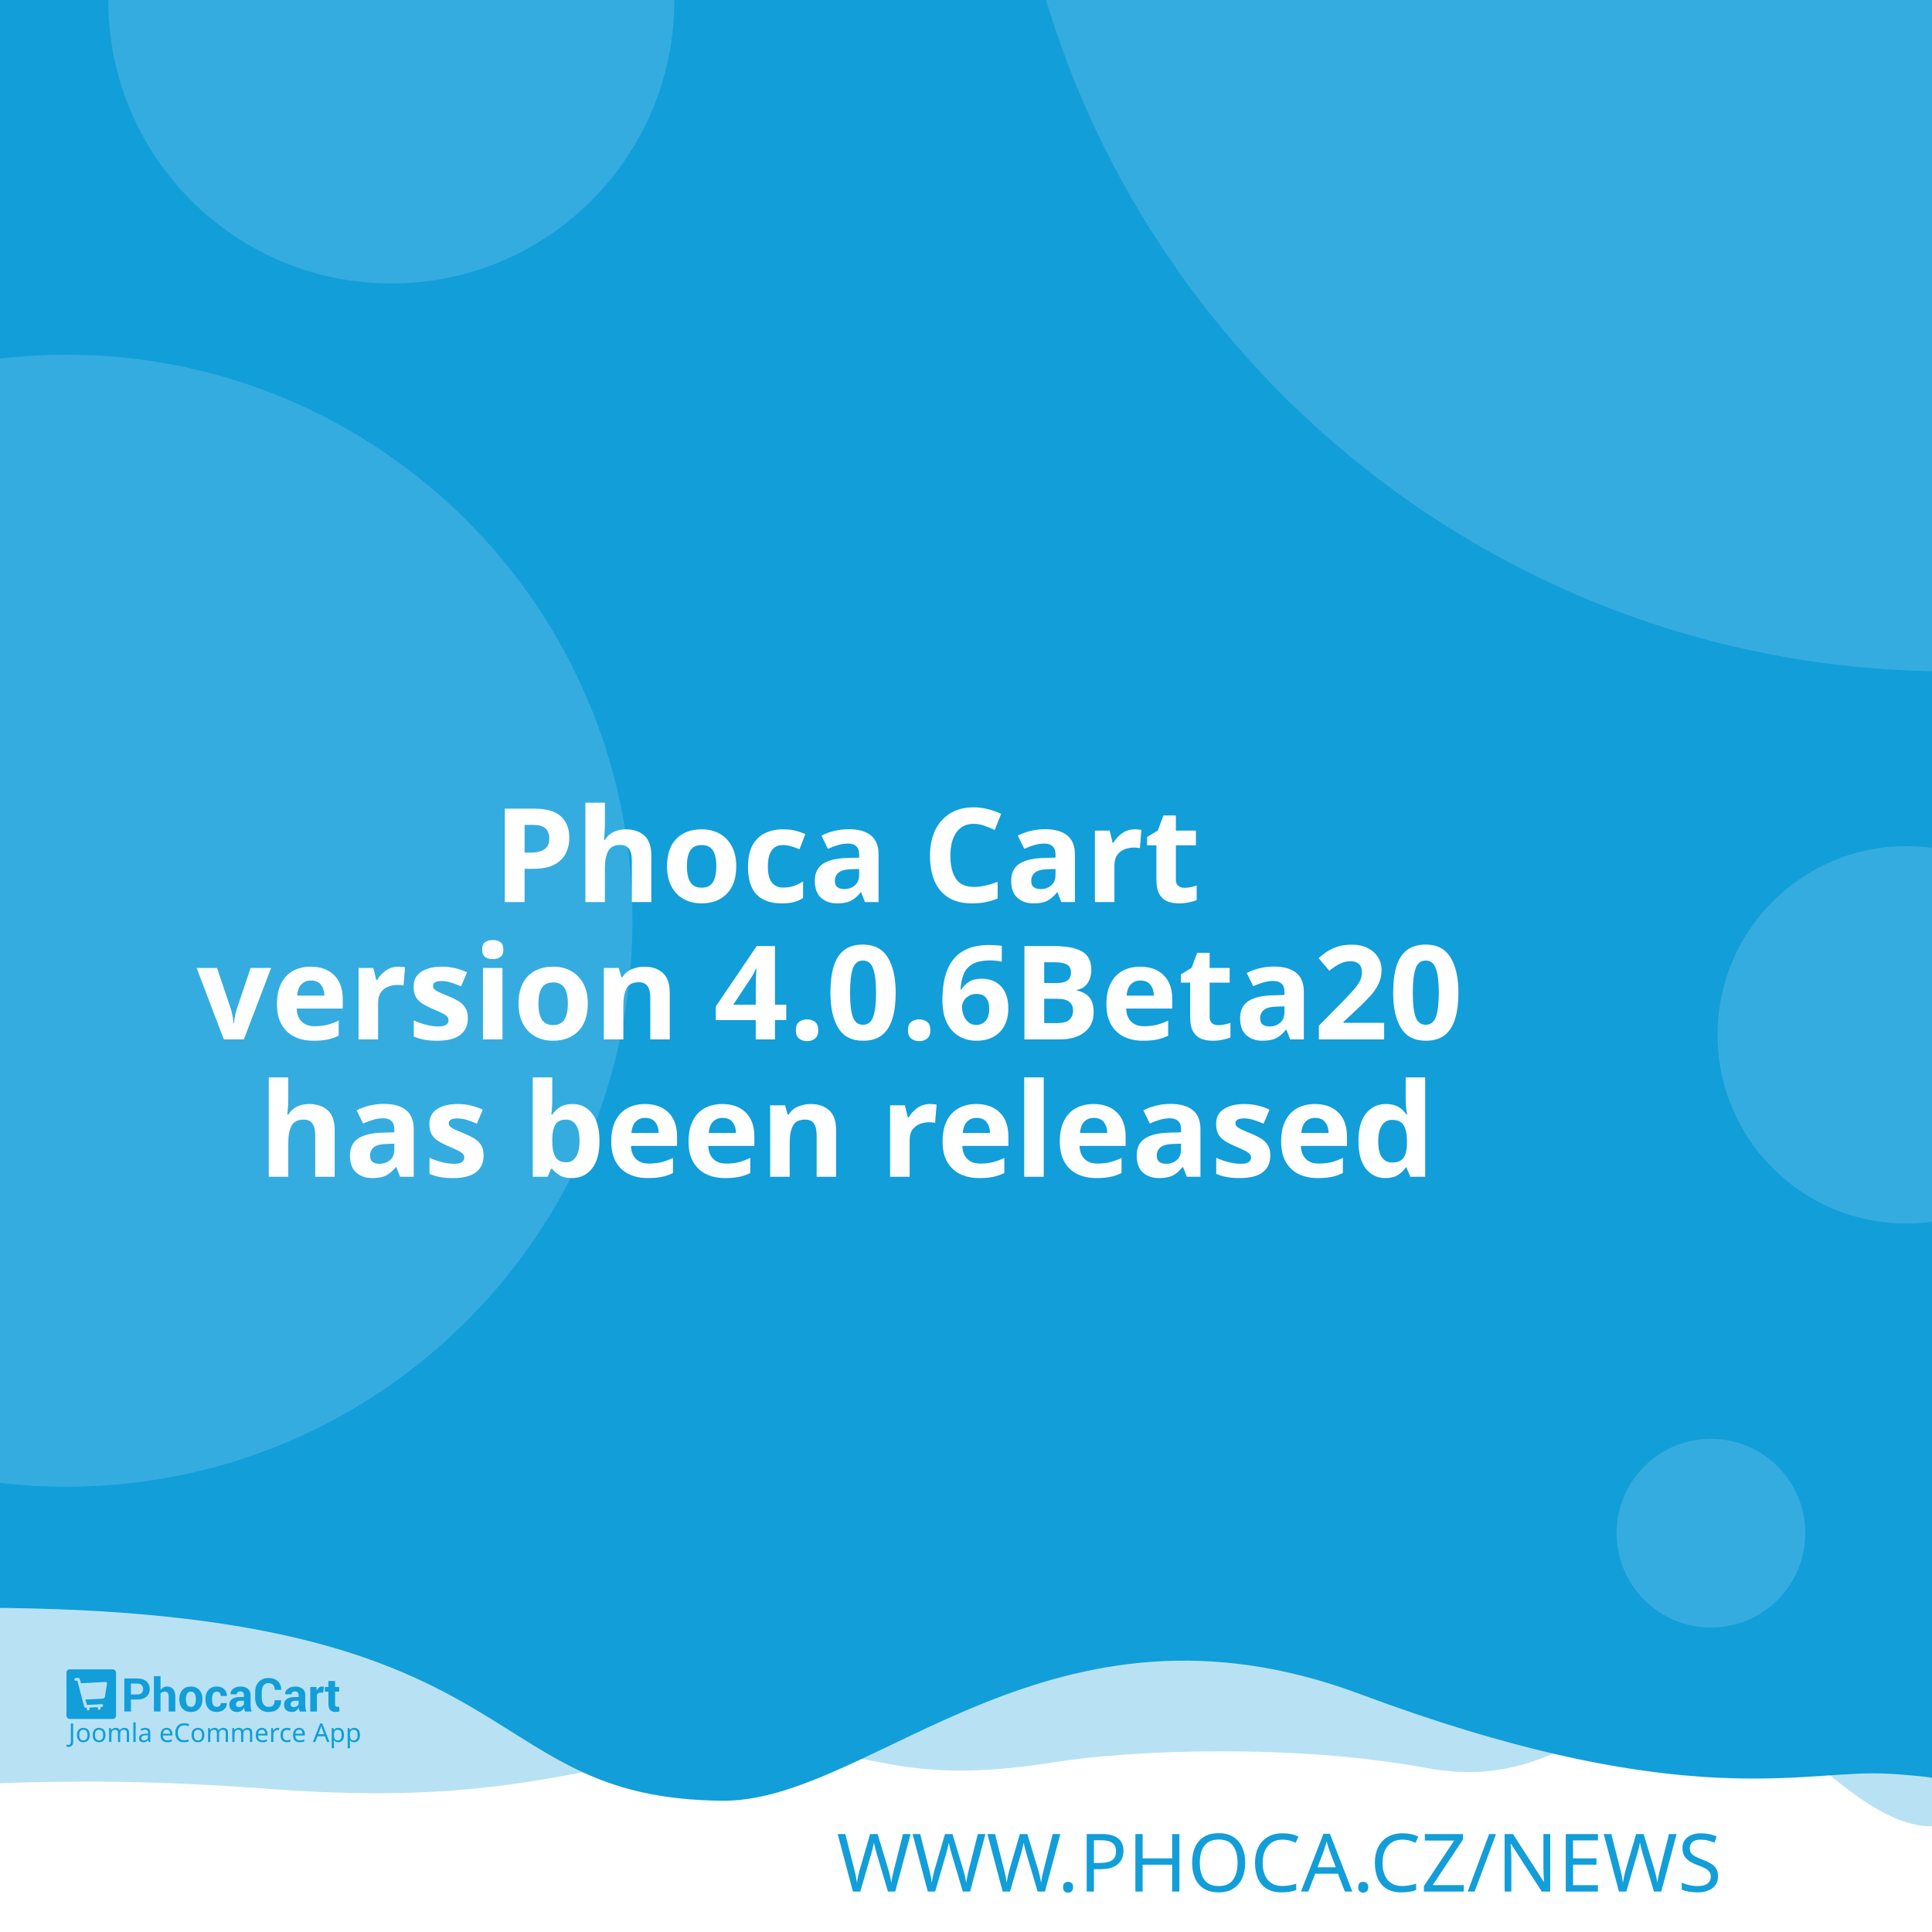
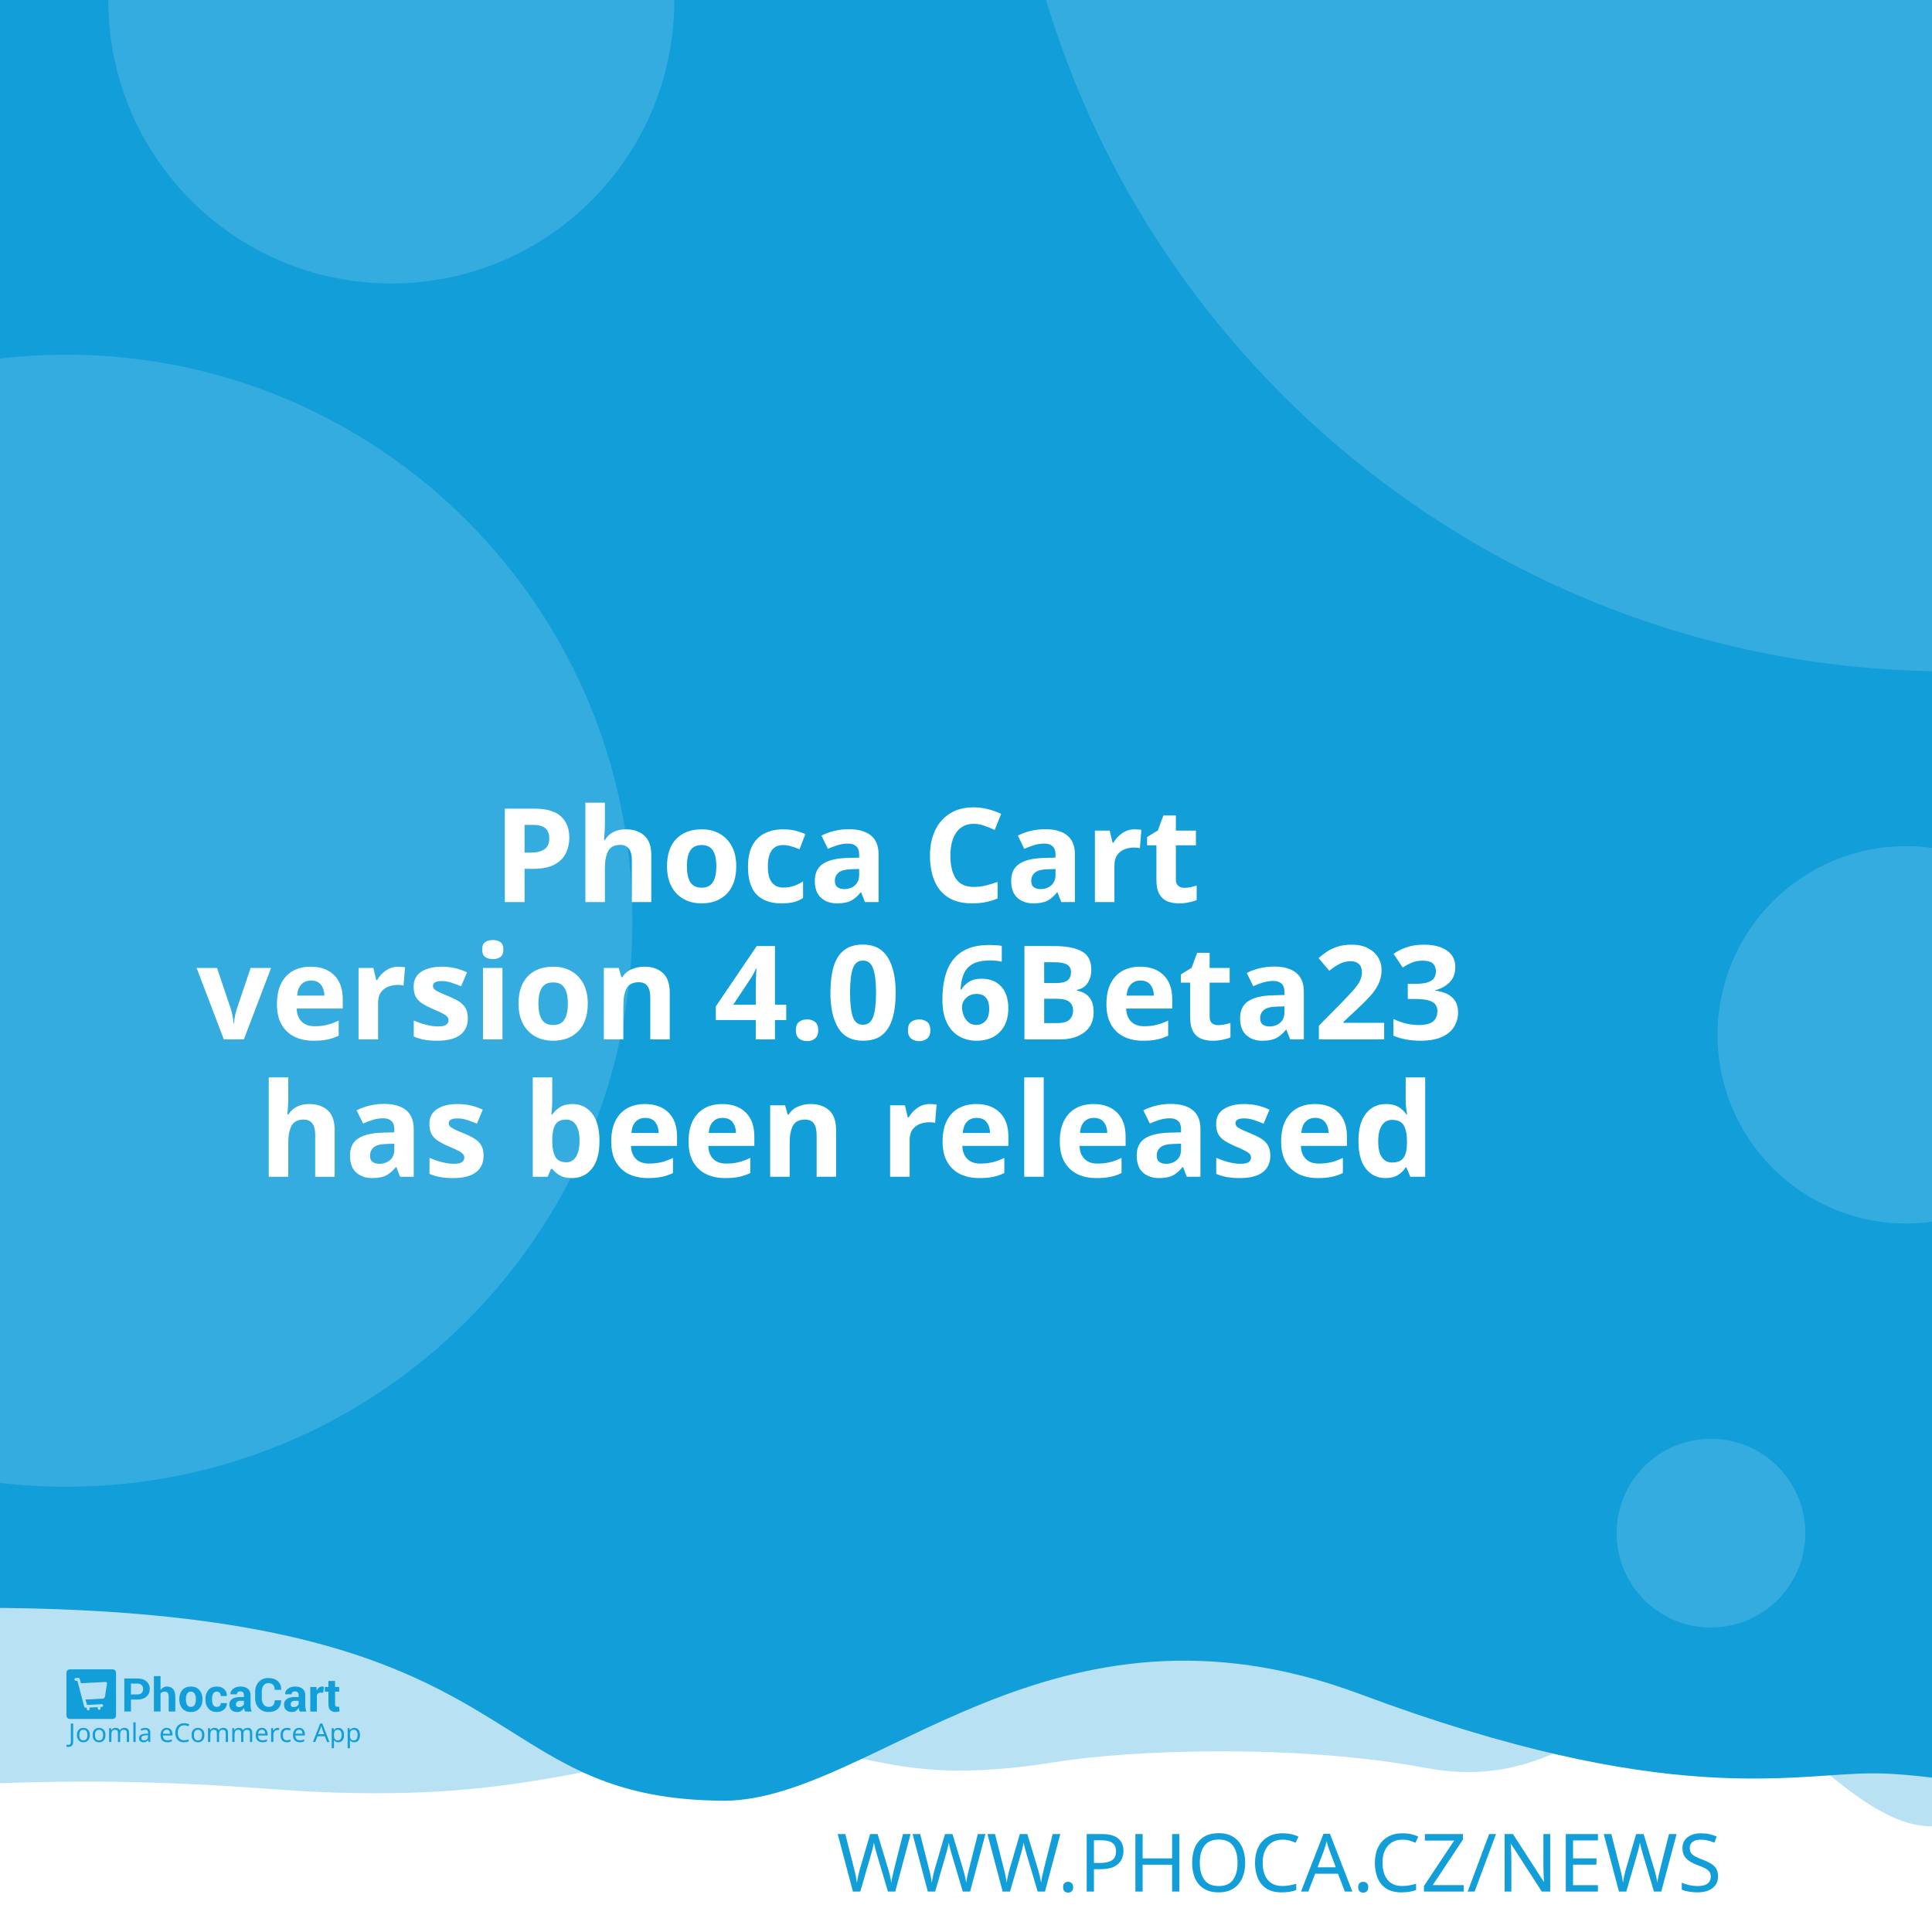
<svg xmlns="http://www.w3.org/2000/svg" width="512" height="512" viewBox="0 0 512 512" version="1.1" id="svg5">
  <defs id="defs2" />
  <g id="layer1">
    <path d="m -288.549,96.962 a 6.384,6.384 0 0 0 -6.384,6.384 v 81.087 a 6.384,6.384 0 0 0 6.384,6.384 h 81.083 a 6.384,6.384 0 0 0 6.384,-6.384 v -81.087 a 6.384,6.384 0 0 0 -6.384,-6.384 z m 16.084,16.188 c 0.591,-0.033 1.134,0.125 1.642,0.482 0.508,0.359 0.842,0.809 1.006,1.355 l 2.415,8.308 46.517,-2.44 c 0.829,-0.043 1.521,0.245 2.074,0.86 0.55,0.606 0.769,1.334 0.636,2.174 l -3.898,24.937 c -0.138,0.736 -0.57,1.497 -1.288,2.273 -0.719,0.787 -1.656,1.211 -2.797,1.272 l -32.861,1.721 3.038,10.253 27.775,-1.455 c 0.726,-0.04 1.351,0.178 1.887,0.648 0.523,0.483 0.803,1.086 0.844,1.812 0.038,0.726 -0.178,1.352 -0.648,1.887 -0.483,0.525 -1.086,0.806 -1.812,0.844 l -2.597,0.137 0.137,2.593 c 0.038,0.729 -0.178,1.356 -0.661,1.879 -0.472,0.535 -1.071,0.819 -1.8,0.856 -0.726,0.038 -1.353,-0.178 -1.879,-0.661 -0.535,-0.472 -0.814,-1.073 -0.852,-1.8 l -0.137,-2.593 -15.573,0.81 0.133,2.597 c 0.038,0.729 -0.176,1.356 -0.648,1.879 -0.483,0.535 -1.086,0.818 -1.812,0.856 -0.726,0.04 -1.352,-0.178 -1.887,-0.661 -0.525,-0.472 -0.806,-1.073 -0.844,-1.8 l -0.137,-2.597 -1.608,0.083 c -0.623,0.033 -1.193,-0.112 -1.721,-0.428 -0.515,-0.317 -0.883,-0.632 -1.11,-0.931 l -0.287,-0.507 -13.05,-49.343 -2.805,0.146 c -0.696,0.038 -1.312,-0.181 -1.858,-0.661 -0.545,-0.472 -0.835,-1.069 -0.873,-1.795 -0.038,-0.729 0.186,-1.353 0.682,-1.879 0.493,-0.535 1.083,-0.818 1.779,-0.856 z" style="fill:#ffffff;stroke-width:1;paint-order:stroke fill markers" id="path400" />
    <rect style="opacity:1;fill:#ffffff;stroke-width:5;stroke-linejoin:round;paint-order:stroke fill markers" id="rect723" width="512" height="512" x="0" y="0" />
    <path id="rect4460" style="opacity:0.3;fill:#129ed9;fill-opacity:1;stroke-width:5;stroke-linejoin:round;paint-order:stroke fill markers" d="M -256,4 H 768 v 480 c 0,0 -42.667,-10 -64,-10 -21.333,0 -42.408,10 -64,10 -21.592,0 -42.667,-10 -64,-10 -21.333,0 -42.408,10 -64,10 -21.592,0 -41.887,-34.701 -63.221,-34.701 -21.333,0 -35.645,25.795 -70.761,19.246 -35.116,-6.549 -78.862,-4.741 -98.515,-1.547 -47.289,7.533 -49.247,-6.724 -87.369,-3.311 -38.122,3.413 -56.921,15.193 -120.307,10.429 -63.387,-4.764 -84.091,0.698 -135.827,-0.116 -21.333,0 -42.408,10 -64,10 -21.592,0 -42.667,-10 -64,-10 -21.333,0 -64,10 -64,10 z" />
    <path id="rect4460-5" style="fill:#129ed9;fill-opacity:1;stroke-width:5;stroke-linejoin:round;paint-order:stroke fill markers" d="M -316,4.9999998e-7 H 708 V 480 c 0,0 -42.667,-10 -64,-10 -21.333,0 -42.408,10 -64,10 -21.592,0 -62.256,-10.048 -83.59,-10.048 -21.333,0 -54.449,9.448 -136.059,-21.03 -81.61,-30.478 -128.583,27.669 -167.971,28.291 -70.795,-0.042 -47.303,-54.288 -212.561,-50.983 C -185.439,429.534 -38.408,480 -60,480 c -21.592,0 -42.667,-10 -64,-10 -21.333,0 -42.408,10 -64,10 -21.592,0 -42.667,-10 -64,-10 -21.333,0 -64,10 -64,10 z" />
    <text xml:space="preserve" style="font-style:normal;font-weight:normal;font-size:21.333px;line-height:1.25;font-family:sans-serif;fill:#129ed9;fill-opacity:1;stroke:none" x="484.042" y="501.277" id="text2910-3-7">
      <tspan id="tspan2908-6-5" x="484.042" y="501.277" style="font-style:normal;font-variant:normal;font-weight:300;font-stretch:normal;font-size:21.333px;font-family:Montserrat;-inkscape-font-specification:'Montserrat Light';text-align:end;text-anchor:end;fill:#129ed9;fill-opacity:1">WWW.PHOCA.CZ/NEWS</tspan>
    </text>
    <text xml:space="preserve" style="font-style:normal;font-variant:normal;font-weight:600;font-stretch:normal;font-size:34.667px;line-height:1.05;font-family:Rubik;-inkscape-font-specification:'Rubik Semi-Bold';fill:#ffffff;fill-opacity:1;stroke:none" x="256" y="165" id="text11252">
      <tspan x="256" y="165" id="tspan403" style="text-align:center;text-anchor:middle" />
      <tspan x="256" y="202.659" style="font-size:34.667px;text-align:center;text-anchor:middle" id="tspan442" />
      <tspan x="256" y="239.059" style="font-size:34.667px;text-align:center;text-anchor:middle" id="tspan444">Phoca Cart</tspan>
-       <tspan x="256" y="275.459" id="tspan1992" style="font-size:34.667px;text-align:center;text-anchor:middle">version 4.0.6Beta20
+       <tspan x="256" y="275.459" id="tspan1992" style="font-size:34.667px;text-align:center;text-anchor:middle">version 4.0.6Beta23
</tspan>
      <tspan x="256" y="311.859" id="tspan2906" style="font-size:34.667px;text-align:center;text-anchor:middle">has been released</tspan>
      <tspan x="256" y="348.259" id="tspan1994" style="font-size:34.667px" />
    </text>
    <circle style="opacity:0.15;fill:#ffffff;fill-opacity:1;stroke-width:5;stroke-linejoin:round;paint-order:stroke fill markers" id="path8376" cx="516.67" cy="-72.081" r="250" />
    <circle style="opacity:0.15;fill:#ffffff;fill-opacity:1;stroke-width:5;stroke-linejoin:round;paint-order:stroke fill markers" id="path8376-9" cx="17.604" cy="244" r="150" />
    <circle style="opacity:0.15;fill:#ffffff;fill-opacity:1;stroke-width:5;stroke-linejoin:round;paint-order:stroke fill markers" id="path8376-6" cx="103.704" cy="0.117" r="75" />
    <circle style="opacity:0.15;fill:#ffffff;fill-opacity:1;stroke-width:5;stroke-linejoin:round;paint-order:stroke fill markers" id="path8376-6-2" cx="505.168" cy="274.238" r="50" />
    <g id="g8950" transform="matrix(0.298069,0,0,0.298069,107.3348,335.2596)" style="fill:#129ed9;fill-opacity:1;stroke-width:3.355">
      <g id="g895" transform="translate(-301.0409,359.4151)" style="fill:#129ed9;fill-opacity:1;stroke-width:3.355">
        <g transform="matrix(1.3333,0,0,-1.3333,-75.59,850.15)" fill="#ffffff" image-rendering="optimizeQuality" id="g280" style="clip-rule:evenodd;fill:#129ed9;fill-opacity:1;stroke-width:8.934;shape-rendering:geometricPrecision">
          <path d="m 99.728,617.49 v -7.994 h -4.423 v 22.031 h 8.784 c 2.532,0 4.527,-0.646 5.979,-1.937 1.452,-1.291 2.181,-2.99 2.181,-5.097 0,-2.107 -0.729,-3.801 -2.181,-5.082 -1.452,-1.281 -3.446,-1.921 -5.979,-1.921 z m 0,3.408 h 4.361 c 1.23,0 2.165,0.336 2.801,1.002 0.635,0.671 0.951,1.523 0.951,2.561 0,1.059 -0.315,1.932 -0.946,2.623 -0.63,0.687 -1.566,1.033 -2.806,1.033 H 99.728 Z" id="path262" style="fill:#129ed9;fill-opacity:1;stroke-width:3.355" />
          <path d="m 119.45,623.79 c 0.517,0.749 1.147,1.327 1.891,1.746 0.749,0.418 1.576,0.63 2.485,0.63 1.705,0 3.043,-0.568 4.02,-1.704 0.971,-1.131 1.457,-2.887 1.457,-5.252 v -9.714 h -4.418 v 9.76 c 0,1.276 -0.227,2.174 -0.677,2.706 -0.445,0.532 -1.116,0.795 -2.005,0.795 -0.605,0 -1.137,-0.108 -1.602,-0.325 -0.465,-0.217 -0.847,-0.522 -1.152,-0.919 v -12.017 h -4.418 v 23.611 h 4.418 z" id="path264" style="fill:#129ed9;fill-opacity:1;stroke-width:3.355" />
          <path d="m 131.96,617.83 c 0,2.438 0.682,4.436 2.046,5.996 1.359,1.554 3.25,2.334 5.663,2.334 2.418,0 4.315,-0.774 5.689,-2.329 1.375,-1.549 2.062,-3.553 2.062,-6.001 v -0.32 c 0,-2.458 -0.687,-4.462 -2.051,-6.011 -1.369,-1.544 -3.261,-2.319 -5.674,-2.319 -2.418,0 -4.315,0.775 -5.684,2.319 -1.364,1.549 -2.051,3.553 -2.051,6.011 z m 4.408,-0.31 c 0,-1.487 0.264,-2.68 0.785,-3.584 0.527,-0.899 1.375,-1.348 2.542,-1.348 1.142,0 1.979,0.454 2.506,1.358 0.532,0.904 0.796,2.097 0.796,3.574 v 0.315 c 0,1.446 -0.269,2.629 -0.801,3.542 -0.537,0.914 -1.38,1.374 -2.527,1.374 -1.142,0 -1.979,-0.46 -2.506,-1.379 -0.532,-0.919 -0.796,-2.102 -0.796,-3.537 z" id="path266" style="fill:#129ed9;fill-opacity:1;stroke-width:3.355" />
          <path d="m 157.01,612.59 c 0.79,0 1.421,0.227 1.891,0.682 0.475,0.454 0.713,1.064 0.713,1.828 h 4.015 l 0.041,-0.093 c 0.041,-1.653 -0.579,-3.037 -1.871,-4.152 -1.287,-1.116 -2.883,-1.673 -4.79,-1.673 -2.439,0 -4.325,0.769 -5.648,2.314 -1.318,1.544 -1.979,3.522 -1.979,5.944 v 0.449 c 0,2.412 0.656,4.395 1.974,5.944 1.317,1.554 3.198,2.329 5.638,2.329 2.02,0 3.648,-0.573 4.883,-1.725 1.235,-1.151 1.835,-2.664 1.793,-4.539 l -0.031,-0.088 h -4.026 c 0,0.842 -0.233,1.544 -0.698,2.107 -0.46,0.558 -1.101,0.837 -1.922,0.837 -1.168,0 -1.995,-0.454 -2.475,-1.358 -0.476,-0.904 -0.718,-2.071 -0.718,-3.496 v -0.454 c 0,-1.456 0.243,-2.628 0.718,-3.522 0.48,-0.888 1.312,-1.332 2.491,-1.332" id="path268" style="fill:#129ed9;fill-opacity:1;stroke-width:3.355" />
          <path d="m 175.8,609.49 c -0.165,0.372 -0.305,0.764 -0.419,1.183 -0.119,0.413 -0.202,0.837 -0.248,1.27 -0.455,-0.8 -1.054,-1.456 -1.798,-1.978 -0.739,-0.521 -1.628,-0.785 -2.656,-0.785 -1.715,0 -3.038,0.439 -3.963,1.322 -0.93,0.883 -1.395,2.086 -1.395,3.604 0,1.606 0.62,2.845 1.855,3.729 1.235,0.883 3.038,1.322 5.41,1.322 h 2.47 v 1.301 c 0,0.785 -0.207,1.394 -0.62,1.828 -0.413,0.434 -1.023,0.651 -1.834,0.651 -0.713,0 -1.266,-0.175 -1.653,-0.522 -0.393,-0.346 -0.584,-0.826 -0.584,-1.446 l -4.268,0.016 -0.016,0.093 c -0.072,1.379 0.527,2.572 1.798,3.579 1.271,1.002 2.946,1.503 5.013,1.503 1.958,0 3.545,-0.496 4.769,-1.492 1.22,-0.992 1.829,-2.406 1.829,-4.24 v -6.76 c 0,-0.769 0.062,-1.492 0.176,-2.164 0.119,-0.676 0.299,-1.348 0.553,-2.014 z m -4.046,2.943 c 0.78,0 1.468,0.191 2.077,0.574 0.605,0.382 1.013,0.826 1.225,1.332 v 2.308 h -2.47 c -0.935,0 -1.648,-0.232 -2.134,-0.702 -0.481,-0.47 -0.724,-1.033 -0.724,-1.699 0,-0.542 0.181,-0.981 0.542,-1.312 0.367,-0.336 0.858,-0.501 1.483,-0.501" id="path270" style="fill:#129ed9;fill-opacity:1;stroke-width:3.355" />
          <path d="m 199.84,617.01 0.031,-0.088 c 0.041,-2.37 -0.682,-4.25 -2.17,-5.645 -1.488,-1.394 -3.555,-2.091 -6.201,-2.091 -2.656,0 -4.811,0.852 -6.464,2.556 -1.653,1.704 -2.486,3.894 -2.486,6.579 v 4.369 c 0,2.67 0.812,4.86 2.424,6.574 1.617,1.715 3.715,2.572 6.299,2.572 2.723,0 4.852,-0.697 6.386,-2.097 1.535,-1.399 2.284,-3.305 2.243,-5.717 l -0.031,-0.088 h -4.299 c 0,1.451 -0.346,2.561 -1.044,3.336 -0.698,0.769 -1.783,1.157 -3.255,1.157 -1.323,0 -2.372,-0.537 -3.147,-1.606 -0.78,-1.074 -1.168,-2.438 -1.168,-4.1 v -4.39 c 0,-1.683 0.408,-3.057 1.225,-4.131 0.822,-1.069 1.922,-1.606 3.317,-1.606 1.38,0 2.403,0.372 3.064,1.11 0.661,0.744 0.992,1.844 0.992,3.305 z" id="path272" style="fill:#129ed9;fill-opacity:1;stroke-width:3.355" />
          <path d="m 212.27,609.49 c -0.165,0.372 -0.305,0.764 -0.419,1.183 -0.119,0.413 -0.202,0.837 -0.248,1.27 -0.455,-0.8 -1.054,-1.456 -1.798,-1.978 -0.739,-0.521 -1.628,-0.785 -2.656,-0.785 -1.716,0 -3.038,0.439 -3.963,1.322 -0.93,0.883 -1.395,2.086 -1.395,3.604 0,1.606 0.62,2.845 1.855,3.729 1.235,0.883 3.039,1.322 5.41,1.322 h 2.47 v 1.301 c 0,0.785 -0.207,1.394 -0.62,1.828 -0.413,0.434 -1.023,0.651 -1.834,0.651 -0.713,0 -1.266,-0.175 -1.654,-0.522 -0.393,-0.346 -0.584,-0.826 -0.584,-1.446 l -4.268,0.016 -0.016,0.093 c -0.072,1.379 0.527,2.572 1.798,3.579 1.271,1.002 2.945,1.503 5.013,1.503 1.958,0 3.545,-0.496 4.769,-1.492 1.22,-0.992 1.829,-2.406 1.829,-4.24 v -6.76 c 0,-0.769 0.062,-1.492 0.176,-2.164 0.119,-0.676 0.3,-1.348 0.553,-2.014 z m -4.046,2.943 c 0.78,0 1.468,0.191 2.077,0.574 0.605,0.382 1.013,0.826 1.224,1.332 v 2.308 h -2.47 c -0.935,0 -1.649,-0.232 -2.134,-0.702 -0.481,-0.47 -0.723,-1.033 -0.723,-1.699 0,-0.542 0.181,-0.981 0.542,-1.312 0.367,-0.336 0.858,-0.501 1.483,-0.501" id="path274" style="fill:#129ed9;fill-opacity:1;stroke-width:3.355" />
          <path d="m 227.92,622.06 -1.617,0.046 c -0.656,0 -1.199,-0.134 -1.623,-0.408 -0.423,-0.274 -0.744,-0.656 -0.966,-1.152 v -11.052 h -4.408 v 16.36 h 4.103 l 0.196,-2.422 c 0.382,0.857 0.883,1.528 1.494,2.009 0.61,0.48 1.312,0.723 2.108,0.723 0.223,0 0.429,-0.015 0.615,-0.052 0.186,-0.036 0.377,-0.077 0.568,-0.129 z" id="path276" style="fill:#129ed9;fill-opacity:1;stroke-width:3.355" />
          <path d="m 235.83,629.86 v -4.007 h 2.754 v -3.099 H 235.83 v -8.33 c 0,-0.635 0.129,-1.09 0.393,-1.363 0.263,-0.274 0.615,-0.408 1.059,-0.408 0.232,0 0.434,0.01 0.599,0.036 0.166,0.026 0.362,0.072 0.579,0.129 l 0.383,-3.181 c -0.445,-0.155 -0.878,-0.268 -1.302,-0.341 -0.424,-0.078 -0.884,-0.114 -1.38,-0.114 -1.524,0 -2.697,0.418 -3.519,1.255 -0.822,0.837 -1.235,2.159 -1.235,3.977 v 8.34 h -2.392 v 3.099 h 2.392 v 4.007 z" id="path278" style="fill:#129ed9;fill-opacity:1;stroke-width:3.355" />
        </g>
        <g fill="#ffffff" fill-rule="evenodd" image-rendering="optimizeQuality" stroke-width="1.934" aria-label="Joomla eCommerce App" id="g318" style="clip-rule:evenodd;fill:#129ed9;fill-opacity:1;shape-rendering:geometricPrecision">
          <path d="M 1.704,69 Q 1.151,69 0.736,68.908 0.321,68.839 -0.002,68.7 v -1.752 q 0.369,0.092 0.784,0.161 0.415,0.069 0.876,0.069 0.576,0 1.083,-0.231 0.53,-0.231 0.853,-0.807 0.323,-0.576 0.323,-1.614 v -16.368 h 2.075 v 16.206 q 0,2.374 -1.176,3.504 -1.176,1.13 -3.112,1.13 z" id="path282" style="fill:#129ed9;fill-opacity:1;stroke-width:1.934" />
          <path d="m 20.792,58.419 q 0,3.066 -1.568,4.749 -1.545,1.683 -4.196,1.683 -1.637,0 -2.928,-0.738 -1.268,-0.761 -2.006,-2.19 -0.738,-1.452 -0.738,-3.504 0,-3.066 1.545,-4.726 1.545,-1.66 4.196,-1.66 1.683,0 2.951,0.761 1.291,0.738 2.006,2.167 0.738,1.406 0.738,3.458 z m -9.336,0 q 0,2.19 0.853,3.481 0.876,1.268 2.766,1.268 1.867,0 2.743,-1.268 0.876,-1.291 0.876,-3.481 0,-2.19 -0.876,-3.435 -0.876,-1.245 -2.766,-1.245 -1.89,0 -2.743,1.245 -0.853,1.245 -0.853,3.435 z" id="path284" style="fill:#129ed9;fill-opacity:1;stroke-width:1.934" />
          <path d="m 34.739,58.419 q 0,3.066 -1.568,4.749 -1.545,1.683 -4.196,1.683 -1.637,0 -2.928,-0.738 -1.268,-0.761 -2.006,-2.19 -0.738,-1.452 -0.738,-3.504 0,-3.066 1.545,-4.726 1.545,-1.66 4.196,-1.66 1.683,0 2.951,0.761 1.291,0.738 2.006,2.167 0.738,1.406 0.738,3.458 z m -9.336,0 q 0,2.19 0.853,3.481 0.876,1.268 2.766,1.268 1.867,0 2.743,-1.268 0.876,-1.291 0.876,-3.481 0,-2.19 -0.876,-3.435 -0.876,-1.245 -2.766,-1.245 -1.89,0 -2.743,1.245 -0.853,1.245 -0.853,3.435 z" id="path286" style="fill:#129ed9;fill-opacity:1;stroke-width:1.934" />
          <path d="m 51.499,52.033 q 2.098,0 3.135,1.083 1.037,1.06 1.037,3.458 V 64.62 H 53.666 v -7.953 q 0,-2.928 -2.513,-2.928 -1.798,0 -2.582,1.037 -0.761,1.037 -0.761,3.02 V 64.62 h -2.006 v -7.953 q 0,-2.928 -2.536,-2.928 -1.867,0 -2.582,1.153 -0.715,1.153 -0.715,3.32 v 6.409 h -2.029 v -12.356 h 1.637 l 0.3,1.683 h 0.115 q 0.576,-0.968 1.545,-1.429 0.991,-0.484 2.098,-0.484 2.905,0 3.781,2.075 h 0.115 q 0.622,-1.06 1.683,-1.568 1.083,-0.507 2.282,-0.507 z" id="path288" style="fill:#129ed9;fill-opacity:1;stroke-width:1.934" />
          <path d="M 61.527,64.62 H 59.498 V 47.1 h 2.029 z" id="path290" style="fill:#129ed9;fill-opacity:1;stroke-width:1.934" />
          <path d="m 70.126,52.056 q 2.259,0 3.343,0.991 1.083,0.991 1.083,3.158 v 8.414 h -1.475 l -0.392,-1.752 h -0.092 q -0.807,1.014 -1.706,1.498 -0.876,0.484 -2.444,0.484 -1.683,0 -2.789,-0.876 -1.107,-0.899 -1.107,-2.789 0,-1.844 1.452,-2.836 1.452,-1.014 4.472,-1.107 l 2.098,-0.069 v -0.738 q 0,-1.545 -0.669,-2.144 -0.669,-0.599 -1.89,-0.599 -0.968,0 -1.844,0.3 -0.876,0.277 -1.637,0.645 l -0.622,-1.522 q 0.807,-0.438 1.913,-0.738 1.107,-0.323 2.305,-0.323 z m 0.599,6.593 q -2.305,0.092 -3.204,0.738 -0.876,0.645 -0.876,1.821 0,1.037 0.622,1.522 0.645,0.484 1.637,0.484 1.568,0 2.605,-0.853 1.037,-0.876 1.037,-2.674 v -1.107 z" id="path292" style="fill:#129ed9;fill-opacity:1;stroke-width:1.934" />
          <path d="m 89.144,52.033 q 1.591,0 2.72,0.692 1.153,0.692 1.752,1.96 0.622,1.245 0.622,2.928 v 1.222 h -8.46 q 0.046,2.098 1.06,3.204 1.037,1.083 2.882,1.083 1.176,0 2.075,-0.207 0.922,-0.231 1.89,-0.645 v 1.775 q -0.945,0.415 -1.867,0.599 -0.922,0.207 -2.19,0.207 -1.752,0 -3.112,-0.715 -1.337,-0.715 -2.098,-2.121 -0.738,-1.429 -0.738,-3.481 0,-2.029 0.669,-3.481 0.692,-1.452 1.913,-2.236 1.245,-0.784 2.882,-0.784 z m -0.023,1.66 q -1.452,0 -2.305,0.945 -0.83,0.922 -0.991,2.582 h 6.293 q -0.023,-1.568 -0.738,-2.536 -0.715,-0.991 -2.259,-0.991 z" id="path294" style="fill:#129ed9;fill-opacity:1;stroke-width:1.934" />
          <path d="m 104.71,49.751 q -2.651,0 -4.173,1.775 -1.522,1.775 -1.522,4.864 0,3.066 1.406,4.864 1.429,1.775 4.265,1.775 1.083,0 2.052,-0.184 0.968,-0.184 1.89,-0.461 v 1.798 q -0.922,0.346 -1.913,0.507 -0.968,0.161 -2.328,0.161 -2.513,0 -4.196,-1.037 -1.683,-1.037 -2.536,-2.951 -0.83,-1.913 -0.83,-4.495 0,-2.49 0.899,-4.38 0.922,-1.913 2.697,-2.974 1.775,-1.083 4.311,-1.083 2.605,0 4.541,0.968 l -0.83,1.752 q -0.761,-0.346 -1.706,-0.622 -0.922,-0.277 -2.029,-0.277 z" id="path296" style="fill:#129ed9;fill-opacity:1;stroke-width:1.934" />
          <path d="m 122.69,58.419 q 0,3.066 -1.568,4.749 -1.545,1.683 -4.196,1.683 -1.637,0 -2.928,-0.738 -1.268,-0.761 -2.006,-2.19 -0.738,-1.452 -0.738,-3.504 0,-3.066 1.545,-4.726 1.545,-1.66 4.196,-1.66 1.683,0 2.951,0.761 1.291,0.738 2.006,2.167 0.738,1.406 0.738,3.458 z m -9.336,0 q 0,2.19 0.853,3.481 0.876,1.268 2.766,1.268 1.867,0 2.743,-1.268 0.876,-1.291 0.876,-3.481 0,-2.19 -0.876,-3.435 -0.876,-1.245 -2.766,-1.245 -1.89,0 -2.743,1.245 -0.853,1.245 -0.853,3.435 z" id="path298" style="fill:#129ed9;fill-opacity:1;stroke-width:1.934" />
          <path d="m 139.45,52.033 q 2.098,0 3.135,1.083 1.037,1.06 1.037,3.458 V 64.62 h -2.006 v -7.953 q 0,-2.928 -2.513,-2.928 -1.798,0 -2.582,1.037 -0.761,1.037 -0.761,3.02 V 64.62 h -2.006 v -7.953 q 0,-2.928 -2.536,-2.928 -1.867,0 -2.582,1.153 -0.715,1.153 -0.715,3.32 v 6.409 h -2.029 v -12.356 h 1.637 l 0.3,1.683 h 0.115 q 0.576,-0.968 1.545,-1.429 0.991,-0.484 2.098,-0.484 2.905,0 3.781,2.075 h 0.115 q 0.622,-1.06 1.683,-1.568 1.083,-0.507 2.282,-0.507 z" id="path300" style="fill:#129ed9;fill-opacity:1;stroke-width:1.934" />
          <path d="m 161,52.033 q 2.098,0 3.135,1.083 1.037,1.06 1.037,3.458 V 64.62 h -2.006 v -7.953 q 0,-2.928 -2.513,-2.928 -1.798,0 -2.582,1.037 -0.761,1.037 -0.761,3.02 V 64.62 h -2.006 v -7.953 q 0,-2.928 -2.536,-2.928 -1.867,0 -2.582,1.153 -0.715,1.153 -0.715,3.32 v 6.409 h -2.029 v -12.356 h 1.637 l 0.3,1.683 h 0.115 q 0.576,-0.968 1.545,-1.429 0.991,-0.484 2.098,-0.484 2.905,0 3.781,2.075 h 0.115 q 0.622,-1.06 1.683,-1.568 1.083,-0.507 2.282,-0.507 z" id="path302" style="fill:#129ed9;fill-opacity:1;stroke-width:1.934" />
          <path d="m 173.77,52.033 q 1.591,0 2.72,0.692 1.153,0.692 1.752,1.96 0.622,1.245 0.622,2.928 v 1.222 h -8.46 q 0.046,2.098 1.06,3.204 1.037,1.083 2.882,1.083 1.176,0 2.075,-0.207 0.922,-0.231 1.89,-0.645 v 1.775 q -0.945,0.415 -1.867,0.599 -0.922,0.207 -2.19,0.207 -1.752,0 -3.112,-0.715 -1.337,-0.715 -2.098,-2.121 -0.738,-1.429 -0.738,-3.481 0,-2.029 0.669,-3.481 0.692,-1.452 1.913,-2.236 1.245,-0.784 2.882,-0.784 z m -0.023,1.66 q -1.452,0 -2.305,0.945 -0.83,0.922 -0.991,2.582 h 6.293 q -0.023,-1.568 -0.738,-2.536 -0.715,-0.991 -2.259,-0.991 z" id="path304" style="fill:#129ed9;fill-opacity:1;stroke-width:1.934" />
          <path d="m 187.76,52.033 q 0.346,0 0.738,0.046 0.415,0.023 0.715,0.092 l -0.254,1.867 q -0.3,-0.069 -0.669,-0.115 -0.346,-0.046 -0.669,-0.046 -0.945,0 -1.775,0.53 -0.83,0.507 -1.337,1.452 -0.484,0.922 -0.484,2.167 v 6.593 h -2.029 v -12.356 h 1.66 l 0.231,2.259 h 0.092 q 0.599,-1.014 1.545,-1.752 0.945,-0.738 2.236,-0.738 z" id="path306" style="fill:#129ed9;fill-opacity:1;stroke-width:1.934" />
          <path d="m 196.02,64.851 q -1.637,0 -2.928,-0.669 -1.268,-0.669 -2.006,-2.075 -0.715,-1.406 -0.715,-3.596 0,-2.282 0.761,-3.712 0.761,-1.429 2.052,-2.098 1.314,-0.669 2.974,-0.669 0.945,0 1.821,0.207 0.876,0.184 1.429,0.461 l -0.622,1.683 q -0.553,-0.207 -1.291,-0.392 -0.738,-0.184 -1.383,-0.184 -3.642,0 -3.642,4.68 0,2.236 0.876,3.435 0.899,1.176 2.651,1.176 1.014,0 1.775,-0.207 0.784,-0.207 1.429,-0.507 v 1.798 q -0.622,0.323 -1.383,0.484 -0.738,0.184 -1.798,0.184 z" id="path308" style="fill:#129ed9;fill-opacity:1;stroke-width:1.934" />
          <path d="m 206.9,52.033 q 1.591,0 2.72,0.692 1.153,0.692 1.752,1.96 0.622,1.245 0.622,2.928 v 1.222 h -8.46 q 0.046,2.098 1.06,3.204 1.037,1.083 2.882,1.083 1.176,0 2.075,-0.207 0.922,-0.231 1.89,-0.645 v 1.775 q -0.945,0.415 -1.867,0.599 -0.922,0.207 -2.19,0.207 -1.752,0 -3.112,-0.715 -1.337,-0.715 -2.098,-2.121 -0.738,-1.429 -0.738,-3.481 0,-2.029 0.669,-3.481 0.692,-1.452 1.913,-2.236 1.245,-0.784 2.882,-0.784 z m -0.023,1.66 q -1.452,0 -2.305,0.945 -0.83,0.922 -0.991,2.582 h 6.293 q -0.023,-1.568 -0.738,-2.536 -0.715,-0.991 -2.259,-0.991 z" id="path310" style="fill:#129ed9;fill-opacity:1;stroke-width:1.934" />
          <path d="m 231.73,64.62 -1.983,-5.095 h -6.524 l -1.96,5.095 h -2.098 l 6.432,-16.529 h 1.867 l 6.409,16.529 z m -4.449,-11.918 q -0.069,-0.184 -0.231,-0.669 -0.161,-0.484 -0.323,-0.991 -0.138,-0.53 -0.231,-0.807 -0.161,0.715 -0.369,1.406 -0.207,0.669 -0.346,1.06 l -1.867,4.979 h 5.21 z" id="path312" style="fill:#129ed9;fill-opacity:1;stroke-width:1.934" />
          <path d="m 241.73,52.033 q 2.282,0 3.665,1.591 1.406,1.591 1.406,4.795 0,3.158 -1.406,4.795 -1.383,1.637 -3.688,1.637 -1.429,0 -2.374,-0.53 -0.922,-0.553 -1.452,-1.268 h -0.138 q 0.046,0.392 0.092,0.991 0.046,0.599 0.046,1.037 v 5.072 h -2.029 v -17.889 h 1.66 l 0.277,1.683 h 0.092 q 0.553,-0.807 1.452,-1.36 0.899,-0.553 2.397,-0.553 z m -0.369,1.706 q -1.89,0 -2.674,1.06 -0.761,1.06 -0.807,3.227 v 0.392 q 0,2.282 0.738,3.527 0.761,1.222 2.789,1.222 1.13,0 1.844,-0.622 0.738,-0.622 1.083,-1.683 0.369,-1.083 0.369,-2.467 0,-2.121 -0.83,-3.389 -0.807,-1.268 -2.513,-1.268 z" id="path314" style="fill:#129ed9;fill-opacity:1;stroke-width:1.934" />
          <path d="m 255.91,52.033 q 2.282,0 3.665,1.591 1.406,1.591 1.406,4.795 0,3.158 -1.406,4.795 -1.383,1.637 -3.688,1.637 -1.429,0 -2.374,-0.53 -0.922,-0.553 -1.452,-1.268 h -0.138 q 0.046,0.392 0.092,0.991 0.046,0.599 0.046,1.037 v 5.072 h -2.029 v -17.889 h 1.66 l 0.277,1.683 h 0.092 q 0.553,-0.807 1.452,-1.36 0.899,-0.553 2.397,-0.553 z m -0.369,1.706 q -1.89,0 -2.674,1.06 -0.761,1.06 -0.807,3.227 v 0.392 q 0,2.282 0.738,3.527 0.761,1.222 2.789,1.222 1.13,0 1.844,-0.622 0.738,-0.622 1.083,-1.683 0.369,-1.083 0.369,-2.467 0,-2.121 -0.83,-3.389 -0.807,-1.268 -2.513,-1.268 z" id="path316" style="fill:#129ed9;fill-opacity:1;stroke-width:1.934" />
        </g>
        <path d="M 3,0 A 3,3 0 0 0 0,3 v 38.107 a 3,3 0 0 0 3,3 h 38.105 a 3,3 0 0 0 3,-3 V 3 a 3,3 0 0 0 -3,-3 z m 7.559,7.607 c 0.278,-0.015 0.533,0.059 0.771,0.227 0.239,0.169 0.396,0.38 0.473,0.637 l 1.135,3.904 21.861,-1.147 c 0.39,-0.02 0.715,0.115 0.975,0.404 0.259,0.285 0.361,0.627 0.299,1.022 l -1.832,11.719 c -0.065,0.346 -0.268,0.703 -0.605,1.068 -0.338,0.37 -0.778,0.569 -1.315,0.598 l -15.443,0.809 1.428,4.818 13.053,-0.684 c 0.341,-0.019 0.635,0.084 0.887,0.305 0.246,0.227 0.378,0.51 0.396,0.852 0.018,0.341 -0.084,0.635 -0.305,0.887 -0.227,0.247 -0.51,0.379 -0.852,0.396 l -1.221,0.064 0.064,1.219 c 0.018,0.343 -0.084,0.637 -0.311,0.883 -0.222,0.252 -0.503,0.385 -0.846,0.402 -0.341,0.018 -0.636,-0.084 -0.883,-0.311 -0.252,-0.222 -0.383,-0.504 -0.4,-0.846 l -0.064,-1.219 -7.318,0.381 0.062,1.221 c 0.018,0.343 -0.083,0.637 -0.305,0.883 -0.227,0.252 -0.51,0.384 -0.852,0.402 -0.341,0.019 -0.635,-0.084 -0.887,-0.311 -0.247,-0.222 -0.379,-0.504 -0.396,-0.846 l -0.064,-1.221 -0.756,0.039 c -0.293,0.015 -0.561,-0.052 -0.809,-0.201 -0.242,-0.149 -0.415,-0.297 -0.521,-0.438 l -0.135,-0.238 -6.133,-23.189 -1.318,0.068 C 8.066,10.184 7.776,10.082 7.52,9.856 7.263,9.634 7.127,9.354 7.11,9.012 7.092,8.67 7.197,8.377 7.43,8.13 7.661,7.878 7.939,7.745 8.266,7.727 Z" fill="#ffffff" style="fill:#129ed9;fill-opacity:1;stroke-width:8.934;paint-order:stroke fill markers" id="path334" />
      </g>
    </g>
    <circle style="opacity:0.15;fill:#ffffff;fill-opacity:1;stroke-width:5;stroke-linejoin:round;paint-order:stroke fill markers" id="path8376-6-2-1" cx="453.421" cy="406.309" r="25" />
  </g>
</svg>
